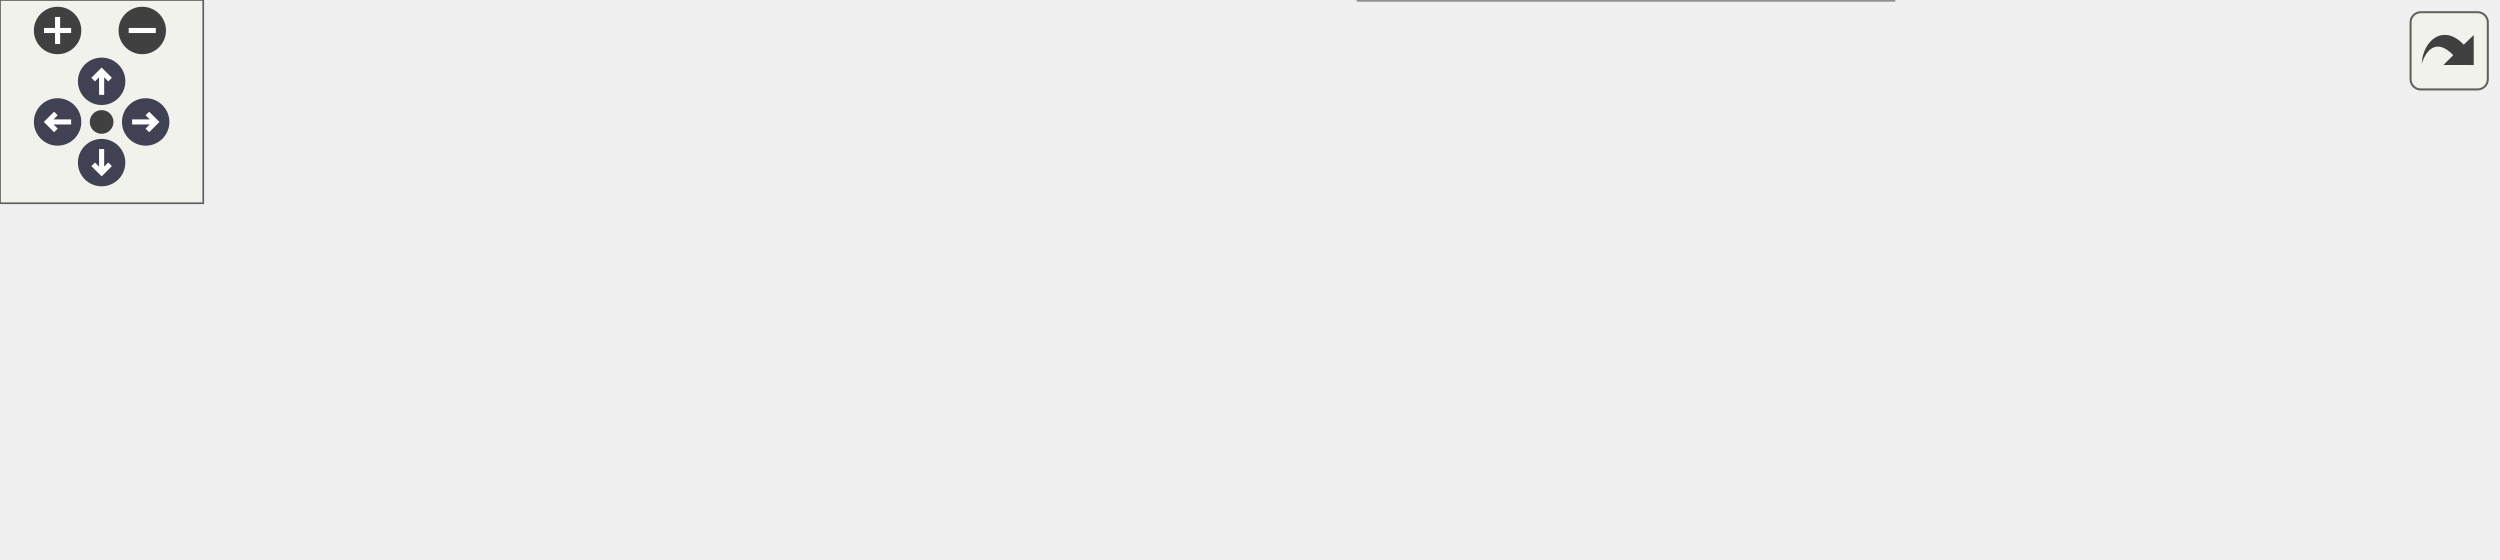
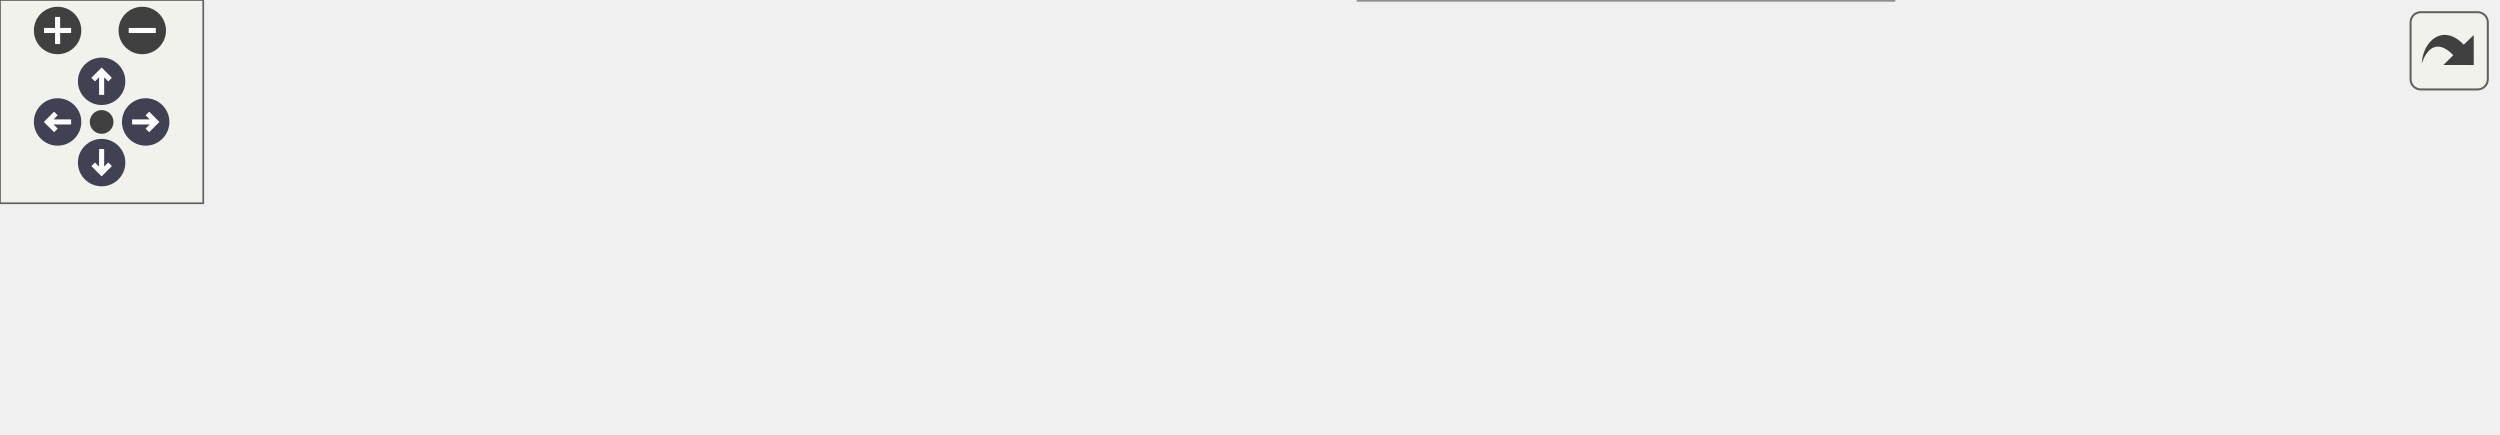
<svg xmlns="http://www.w3.org/2000/svg" xmlns:xlink="http://www.w3.org/1999/xlink" id="main" version="1.1" xml:space="preserve">
  <style type="text/css">
.node, .edge {opacity: 0.7;}
.node.selected, .edge.selected {opacity: 1;}
.edge:hover path { stroke: red; }
.edge:hover polygon { stroke: red; fill: red; }
</style>
  <defs>
    <circle id="rim" cx="0" cy="0" r="7" />
    <circle id="rim2" cx="0" cy="0" r="3.5" />
    <g id="zoomPlus">
      <use xlink:href="#rim" fill="#404040">
        <set attributeName="fill" to="#808080" begin="zoomplus.mouseover" end="zoomplus.mouseout" />
      </use>
      <path d="M-4,0h8M0,-4v8" fill="none" stroke="white" stroke-width="1.5" pointer-events="none" />
    </g>
    <g id="zoomMin">
      <use xlink:href="#rim" fill="#404040">
        <set attributeName="fill" to="#808080" begin="zoomminus.mouseover" end="zoomminus.mouseout" />
      </use>
      <path d="M-4,0h8" fill="none" stroke="white" stroke-width="1.5" pointer-events="none" />
    </g>
    <g id="arrowUp" transform="translate(30 24)">
      <use xlink:href="#rim" />
      <path pointer-events="none" fill="none" stroke="white" stroke-width="1.5" d="M0,-3.0v7 M-2.5,-0.5L0,-3.0L2.5,-0.5" />
    </g>
    <g id="arrowRight" transform="rotate(90) translate(36 -43)">
      <use xlink:href="#rim" />
      <path pointer-events="none" fill="none" stroke="white" stroke-width="1.5" d="M0,-3.0v7 M-2.5,-0.5L0,-3.0L2.5,-0.5" />
    </g>
    <g id="arrowDown" transform="rotate(180) translate(-30 -48)">
      <use xlink:href="#rim" />
      <path pointer-events="none" fill="none" stroke="white" stroke-width="1.5" d="M0,-3.0v7 M-2.5,-0.5L0,-3.0L2.5,-0.5" />
    </g>
    <g id="arrowLeft" transform="rotate(270) translate(-36 17)">
      <use xlink:href="#rim" />
      <path pointer-events="none" fill="none" stroke="white" stroke-width="1.5" d="M0,-3.0v7 M-2.5,-0.5L0,-3.0L2.5,-0.5" />
    </g>
    <g id="resetDef">
      <use xlink:href="#rim2" fill="#404040">
        <set attributeName="fill" to="#808080" begin="reset.mouseover" end="reset.mouseout" />
      </use>
    </g>
  </defs>
  <svg id="graph" class="graph">
    <g id="viewport">
      <g id="Node000001" class="node">
        <g id="a_Node000001">
          <a xlink:title=" ">
-             <polygon fill="#999999" stroke="#666666" points="737,-67.5 607,-67.5 607,-48.5 737,-48.5 737,-67.5" />
-             <text text-anchor="middle" x="672" y="-55.5" font-family="Helvetica,sans-Serif" font-size="10.00">ModelPartList::findByID</text>
+             <polygon fill="#999999" stroke="#666666" points="737,-45.5 607,-45.5 607,-26.5 737,-26.5 737,-45.5" />
+             <text text-anchor="middle" x="672" y="-33.5" font-family="Helvetica,sans-Serif" font-size="10.00">ModelPartList::findByID</text>
          </a>
        </g>
      </g>
      <g id="Node000002" class="node">
        <g id="a_Node000002">
          <a xlink:href="classVRRenderThread.html#afb8797810162611a3b8cb465625c69b9" target="_top" xlink:title=" ">
-             <polygon fill="white" stroke="#666666" points="571,-104.5 389,-104.5 389,-85.5 571,-85.5 571,-104.5" />
-             <text text-anchor="middle" x="480" y="-92.5" font-family="Helvetica,sans-Serif" font-size="10.00">VRRenderThread::applyCommand</text>
+             <polygon fill="white" stroke="#666666" points="571,-67.5 389,-67.5 389,-48.5 571,-48.5 571,-67.5" />
+             <text text-anchor="middle" x="480" y="-55.5" font-family="Helvetica,sans-Serif" font-size="10.00">VRRenderThread::applyCommand</text>
          </a>
        </g>
      </g>
      <g id="edge1_Node000001_Node000002" class="edge">
        <g id="a_edge1_Node000001_Node000002">
          <a xlink:title=" ">
-             <path fill="none" stroke="#63b8ff" d="M612.21,-69.45C585.88,-74.58 555.18,-80.56 530.09,-85.44" />
-             <polygon fill="#63b8ff" stroke="#63b8ff" points="612.92,-72.88 622.07,-67.53 611.59,-66 612.92,-72.88" />
+             <path fill="none" stroke="#63b8ff" d="M596.94,-44.57C585.92,-45.85 574.5,-47.17 563.32,-48.47" />
+             <polygon fill="#63b8ff" stroke="#63b8ff" points="597.41,-48.04 606.94,-43.42 596.6,-41.09 597.41,-48.04" />
          </a>
        </g>
      </g>
      <g id="Node000005" class="node">
        <g id="a_Node000005">
-           <a xlink:href="classVRMenuCallback.html#a912b2d3f14fb4b2a9e4f9b23ae6fbcb9" target="_top" xlink:title=" ">
-             <polygon fill="white" stroke="#666666" points="567,-67.5 393,-67.5 393,-48.5 567,-48.5 567,-67.5" />
-             <text text-anchor="middle" x="480" y="-55.5" font-family="Helvetica,sans-Serif" font-size="10.00">VRMenuCallback::executeAction</text>
-           </a>
-         </g>
-       </g>
-       <g id="edge4_Node000001_Node000005" class="edge">
-         <g id="a_edge4_Node000001_Node000005">
-           <a xlink:title=" ">
-             <path fill="none" stroke="#63b8ff" d="M596.87,-58C587.09,-58 576.99,-58 567.03,-58" />
-             <polygon fill="#63b8ff" stroke="#63b8ff" points="596.94,-61.5 606.94,-58 596.94,-54.5 596.94,-61.5" />
-           </a>
-         </g>
-       </g>
-       <g id="Node000007" class="node">
-         <g id="a_Node000007">
          <a xlink:href="classMainWindow.html#a597961838262c9f16a02e6b37d184d5e" target="_top" xlink:title=" ">
            <polygon fill="white" stroke="#666666" points="559,-30 401,-30 401,0 559,0 559,-30" />
            <text text-anchor="start" x="409" y="-18" font-family="Helvetica,sans-Serif" font-size="10.00">MainWindow::on_actionEnter</text>
            <text text-anchor="middle" x="480" y="-7" font-family="Helvetica,sans-Serif" font-size="10.00">_VR_triggered</text>
          </a>
        </g>
      </g>
-       <g id="edge6_Node000001_Node000007" class="edge">
-         <g id="a_edge6_Node000001_Node000007">
+       <g id="edge4_Node000001_Node000005" class="edge">
+         <g id="a_edge4_Node000001_Node000005">
          <a xlink:title=" ">
-             <path fill="none" stroke="#63b8ff" d="M618.97,-46.22C596.85,-41.22 570.79,-35.32 547.31,-30.01" />
-             <polygon fill="#63b8ff" stroke="#63b8ff" points="618.31,-49.66 628.83,-48.46 619.85,-42.84 618.31,-49.66" />
+             <path fill="none" stroke="#63b8ff" d="M596.75,-27.79C584.45,-26.43 571.67,-25.02 559.28,-23.65" />
+             <polygon fill="#63b8ff" stroke="#63b8ff" points="596.62,-31.3 606.94,-28.92 597.38,-24.34 596.62,-31.3" />
          </a>
        </g>
      </g>
      <g id="Node000003" class="node">
        <g id="a_Node000003">
          <a xlink:href="classVRRenderThread.html#a1133c0b2f773137412e417450c00c7e8" target="_top" xlink:title=" ">
-             <polygon fill="white" stroke="#666666" points="353,-104.5 156,-104.5 156,-85.5 353,-85.5 353,-104.5" />
-             <text text-anchor="middle" x="254.5" y="-92.5" font-family="Helvetica,sans-Serif" font-size="10.00">VRRenderThread::processCommands</text>
+             <polygon fill="white" stroke="#666666" points="353,-67.5 156,-67.5 156,-48.5 353,-48.5 353,-67.5" />
+             <text text-anchor="middle" x="254.5" y="-55.5" font-family="Helvetica,sans-Serif" font-size="10.00">VRRenderThread::processCommands</text>
          </a>
        </g>
      </g>
      <g id="edge2_Node000002_Node000003" class="edge">
        <g id="a_edge2_Node000002_Node000003">
          <a xlink:title=" ">
-             <path fill="none" stroke="#63b8ff" d="M378.48,-95C370.02,-95 361.48,-95 353.04,-95" />
-             <polygon fill="#63b8ff" stroke="#63b8ff" points="378.74,-98.5 388.74,-95 378.74,-91.5 378.74,-98.5" />
+             <path fill="none" stroke="#63b8ff" d="M378.48,-58C370.02,-58 361.48,-58 353.04,-58" />
+             <polygon fill="#63b8ff" stroke="#63b8ff" points="378.74,-61.5 388.74,-58 378.74,-54.5 378.74,-61.5" />
          </a>
        </g>
      </g>
      <g id="Node000004" class="node">
        <g id="a_Node000004">
          <a xlink:href="classVRRenderThread.html#af5bbbaf8625fc42278476a43bf018661" target="_top" xlink:title=" ">
-             <polygon fill="white" stroke="#666666" points="120,-104.5 0,-104.5 0,-85.5 120,-85.5 120,-104.5" />
-             <text text-anchor="middle" x="60" y="-92.5" font-family="Helvetica,sans-Serif" font-size="10.00">VRRenderThread::run</text>
+             <polygon fill="white" stroke="#666666" points="120,-67.5 0,-67.5 0,-48.5 120,-48.5 120,-67.5" />
+             <text text-anchor="middle" x="60" y="-55.5" font-family="Helvetica,sans-Serif" font-size="10.00">VRRenderThread::run</text>
          </a>
        </g>
      </g>
      <g id="edge3_Node000003_Node000004" class="edge">
        <g id="a_edge3_Node000003_Node000004">
          <a xlink:title=" ">
-             <path fill="none" stroke="#63b8ff" d="M145.58,-95C136.87,-95 128.29,-95 120.14,-95" />
-             <polygon fill="#63b8ff" stroke="#63b8ff" points="145.84,-98.5 155.84,-95 145.84,-91.5 145.84,-98.5" />
-           </a>
-         </g>
-       </g>
-       <g id="Node000006" class="node">
-         <g id="a_Node000006">
-           <a xlink:href="classVRMenuCallback.html#aa8d4b0b3d16a598f35da79fd6d156332" target="_top" xlink:title=" ">
-             <polygon fill="white" stroke="#666666" points="326,-67.5 183,-67.5 183,-48.5 326,-48.5 326,-67.5" />
-             <text text-anchor="middle" x="254.5" y="-55.5" font-family="Helvetica,sans-Serif" font-size="10.00">VRMenuCallback::Execute</text>
-           </a>
-         </g>
-       </g>
-       <g id="edge5_Node000005_Node000006" class="edge">
-         <g id="a_edge5_Node000005_Node000006">
-           <a xlink:title=" ">
-             <path fill="none" stroke="#63b8ff" d="M382.76,-58C363.82,-58 344.26,-58 326.33,-58" />
-             <polygon fill="#63b8ff" stroke="#63b8ff" points="382.91,-61.5 392.91,-58 382.91,-54.5 382.91,-61.5" />
+             <path fill="none" stroke="#63b8ff" d="M145.58,-58C136.87,-58 128.29,-58 120.14,-58" />
+             <polygon fill="#63b8ff" stroke="#63b8ff" points="145.84,-61.5 155.84,-58 145.84,-54.5 145.84,-61.5" />
          </a>
        </g>
      </g>
    </g>
  </svg>
  <g id="navigator" transform="translate(0 0)" fill="#404254">
    <rect fill="#f2f5e9" fill-opacity="0.5" stroke="#606060" stroke-width=".5" x="0" y="0" width="60" height="60" />
    <use id="zoomplus" xlink:href="#zoomPlus" x="17" y="9" />
    <use id="zoomminus" xlink:href="#zoomMin" x="42" y="9" />
    <use id="reset" xlink:href="#resetDef" x="30" y="36" />
    <use id="arrowup" xlink:href="#arrowUp" x="0" y="0" />
    <use id="arrowright" xlink:href="#arrowRight" x="0" y="0" />
    <use id="arrowdown" xlink:href="#arrowDown" x="0" y="0" />
    <use id="arrowleft" xlink:href="#arrowLeft" x="0" y="0" />
  </g>
  <svg viewBox="0 0 15 15" width="100%" height="30px" preserveAspectRatio="xMaxYMin meet">
    <g id="arrow_out" transform="scale(0.3 0.3)">
      <a xlink:href="classModelPartList_ab1d1158c9fcdb4b7d1854ec618ff18d4_icgraph_org.svg" target="_base">
        <rect id="button" ry="5" rx="5" y="6" x="6" height="38" width="38" fill="#f2f5e9" fill-opacity="0.5" stroke="#606060" stroke-width="1.0" />
        <path id="arrow" d="M 11.5,31.437 C 11.94,20.098 22.043,11.323 32.159,21.979 L 37.069,17.246 C 37.069,17.246 37.088,32 37.088,32 L 22.16,31.978 C 22.16,31.978 26.998,27.14 26.998,27.14 C 18.529,18.264 13.292,25.23 11.5,31.437 z" style="fill:#404040;" />
      </a>
    </g>
  </svg>
  <style type="text/css">

[data-mouse-over-selected='false'] { opacity: 0.7; }
[data-mouse-over-selected='true']  { opacity: 1.0; }

</style>
</svg>
